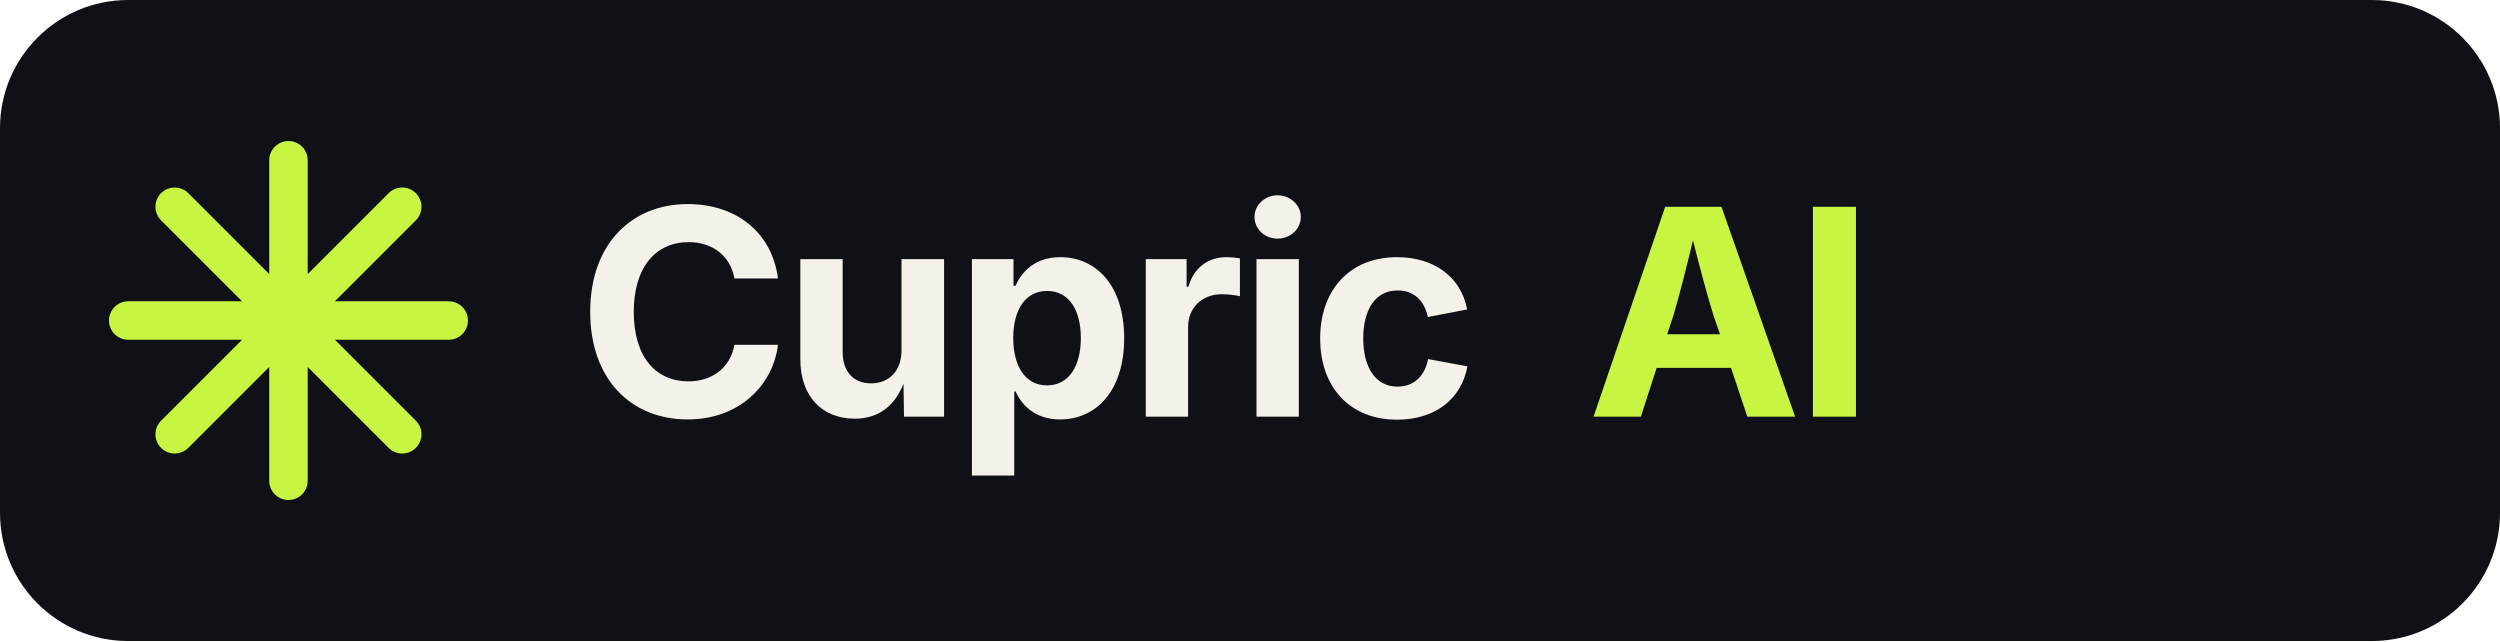
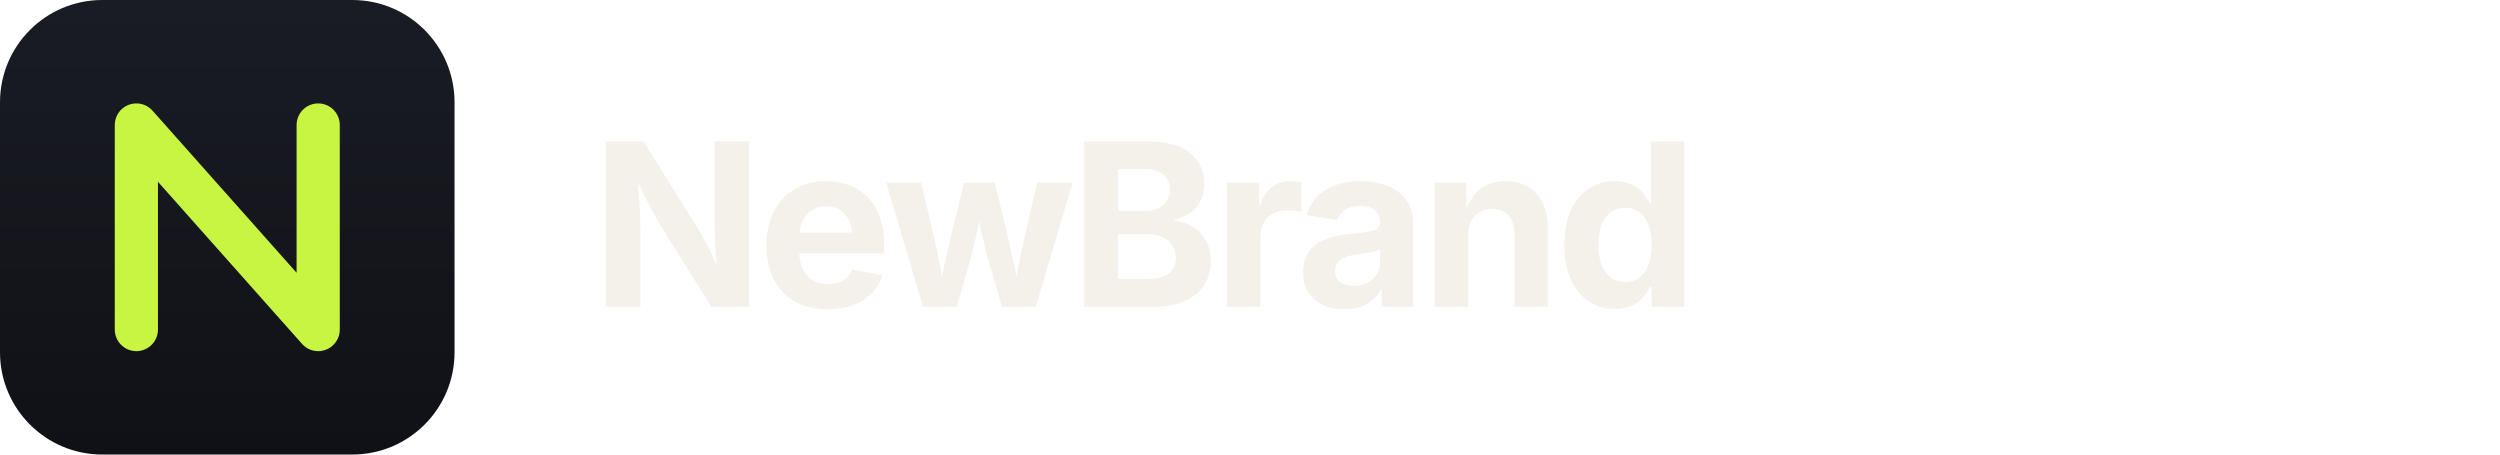
- <svg xmlns="http://www.w3.org/2000/svg" viewBox="0 0 156 40" role="img" aria-label="Cupric AI">
-   <rect width="156" height="40" rx="8" fill="#101116" />
-   <g transform="translate(18 20)" stroke="#C8F542" stroke-width="2.4" stroke-linecap="round">
-     <path d="M0-10V10M-10 0H10M-7.1-7.1 7.1 7.1M7.1-7.1-7.1 7.1" />
-   </g>
-   <text x="36" y="26" fill="#F4F1EA" font-family="Inter,Arial,sans-serif" font-size="18" font-weight="700" letter-spacing="-.5">Cupric</text>
-   <text x="99" y="26" fill="#C8F542" font-family="Inter,Arial,sans-serif" font-size="18" font-weight="700" letter-spacing="-.5">AI</text>
+ <svg xmlns="http://www.w3.org/2000/svg" viewBox="0 0 220 40" role="img" aria-label="NewBrand">
+   <defs>
+     <linearGradient id="tile" x1="0" y1="0" x2="0" y2="1">
+       <stop offset="0" stop-color="#1A1C24" />
+       <stop offset="1" stop-color="#101116" />
+     </linearGradient>
+   </defs>
+   <rect width="40" height="40" rx="9" fill="url(#tile)" />
+   <path d="M12 29V11L28 29V11" fill="none" stroke="#C8F542" stroke-width="3.8" stroke-linecap="round" stroke-linejoin="round" />
+   <text x="52" y="27" fill="#F4F1EA" font-family="Inter,Arial,sans-serif" font-size="20" font-weight="700" letter-spacing="-.6">NewBrand</text>
</svg>
